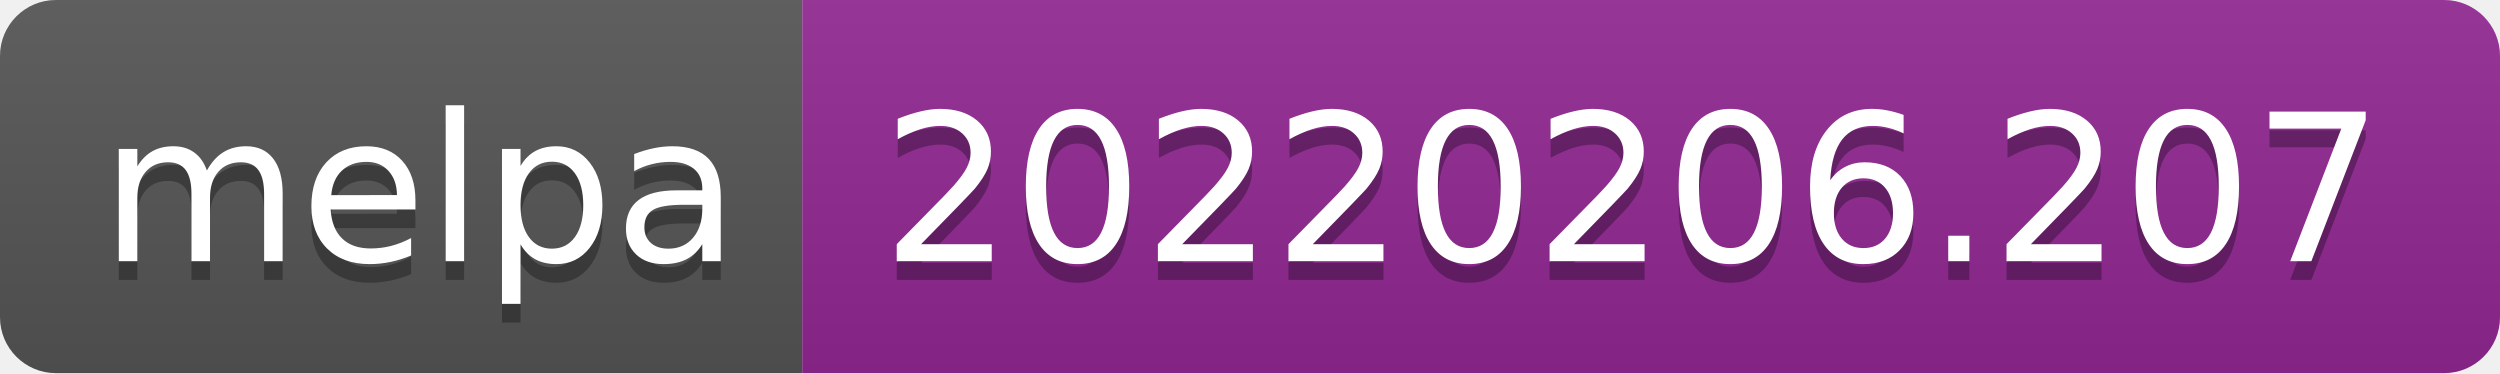
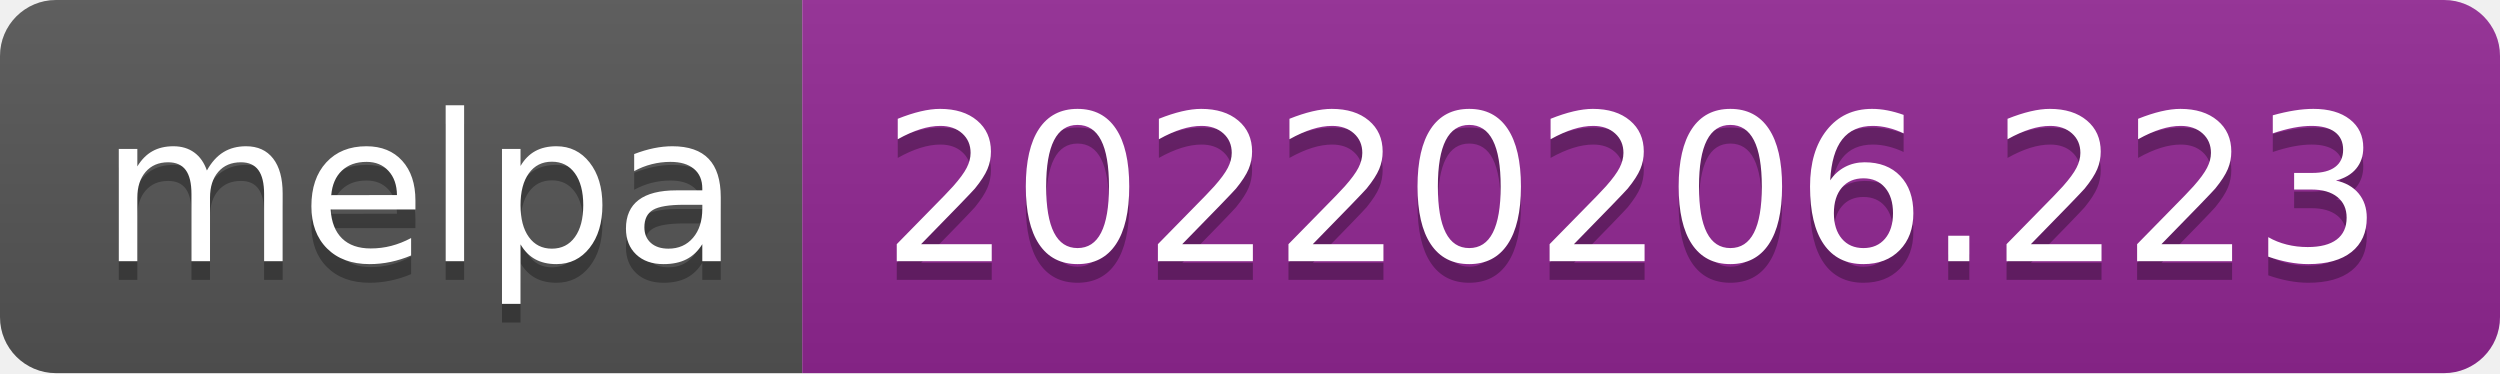
- <svg xmlns="http://www.w3.org/2000/svg" width="134" height="20" role="img" aria-label="melpa: 20220206.207">
+ <svg xmlns="http://www.w3.org/2000/svg" width="134" height="20" role="img" aria-label="melpa: 20220206.223">
  <linearGradient id="s" x2="0" y2="100%">
    <stop offset="0" stop-color="#bbb" stop-opacity=".1" />
    <stop offset="1" stop-opacity=".1" />
  </linearGradient>
  <clipPath id="r">
    <rect width="134" height="20" rx="3" fill="#fff" />
  </clipPath>
  <g clip-path="url(#r)">
    <rect width="43" height="20" fill="#555" />
    <rect x="43" width="91" height="20" fill="#922793" />
    <rect width="134" height="20" fill="url(#s)" />
  </g>
  <g fill="#fff" text-anchor="middle" font-family="Verdana,Geneva,DejaVu Sans,sans-serif" text-rendering="geometricPrecision" font-size="110">
    <text aria-hidden="true" x="225" y="150" fill="#010101" fill-opacity=".3" transform="scale(.1)" textLength="330">melpa</text>
    <text x="225" y="140" transform="scale(.1)" fill="#fff" textLength="330">melpa</text>
-     <text aria-hidden="true" x="875" y="150" fill="#010101" fill-opacity=".3" transform="scale(.1)" textLength="810">20220206.207</text>
-     <text x="875" y="140" transform="scale(.1)" fill="#fff" textLength="810">20220206.207</text>
+     <text aria-hidden="true" x="875" y="150" fill="#010101" fill-opacity=".3" transform="scale(.1)" textLength="810">20220206.223</text>
+     <text x="875" y="140" transform="scale(.1)" fill="#fff" textLength="810">20220206.223</text>
  </g>
</svg>
